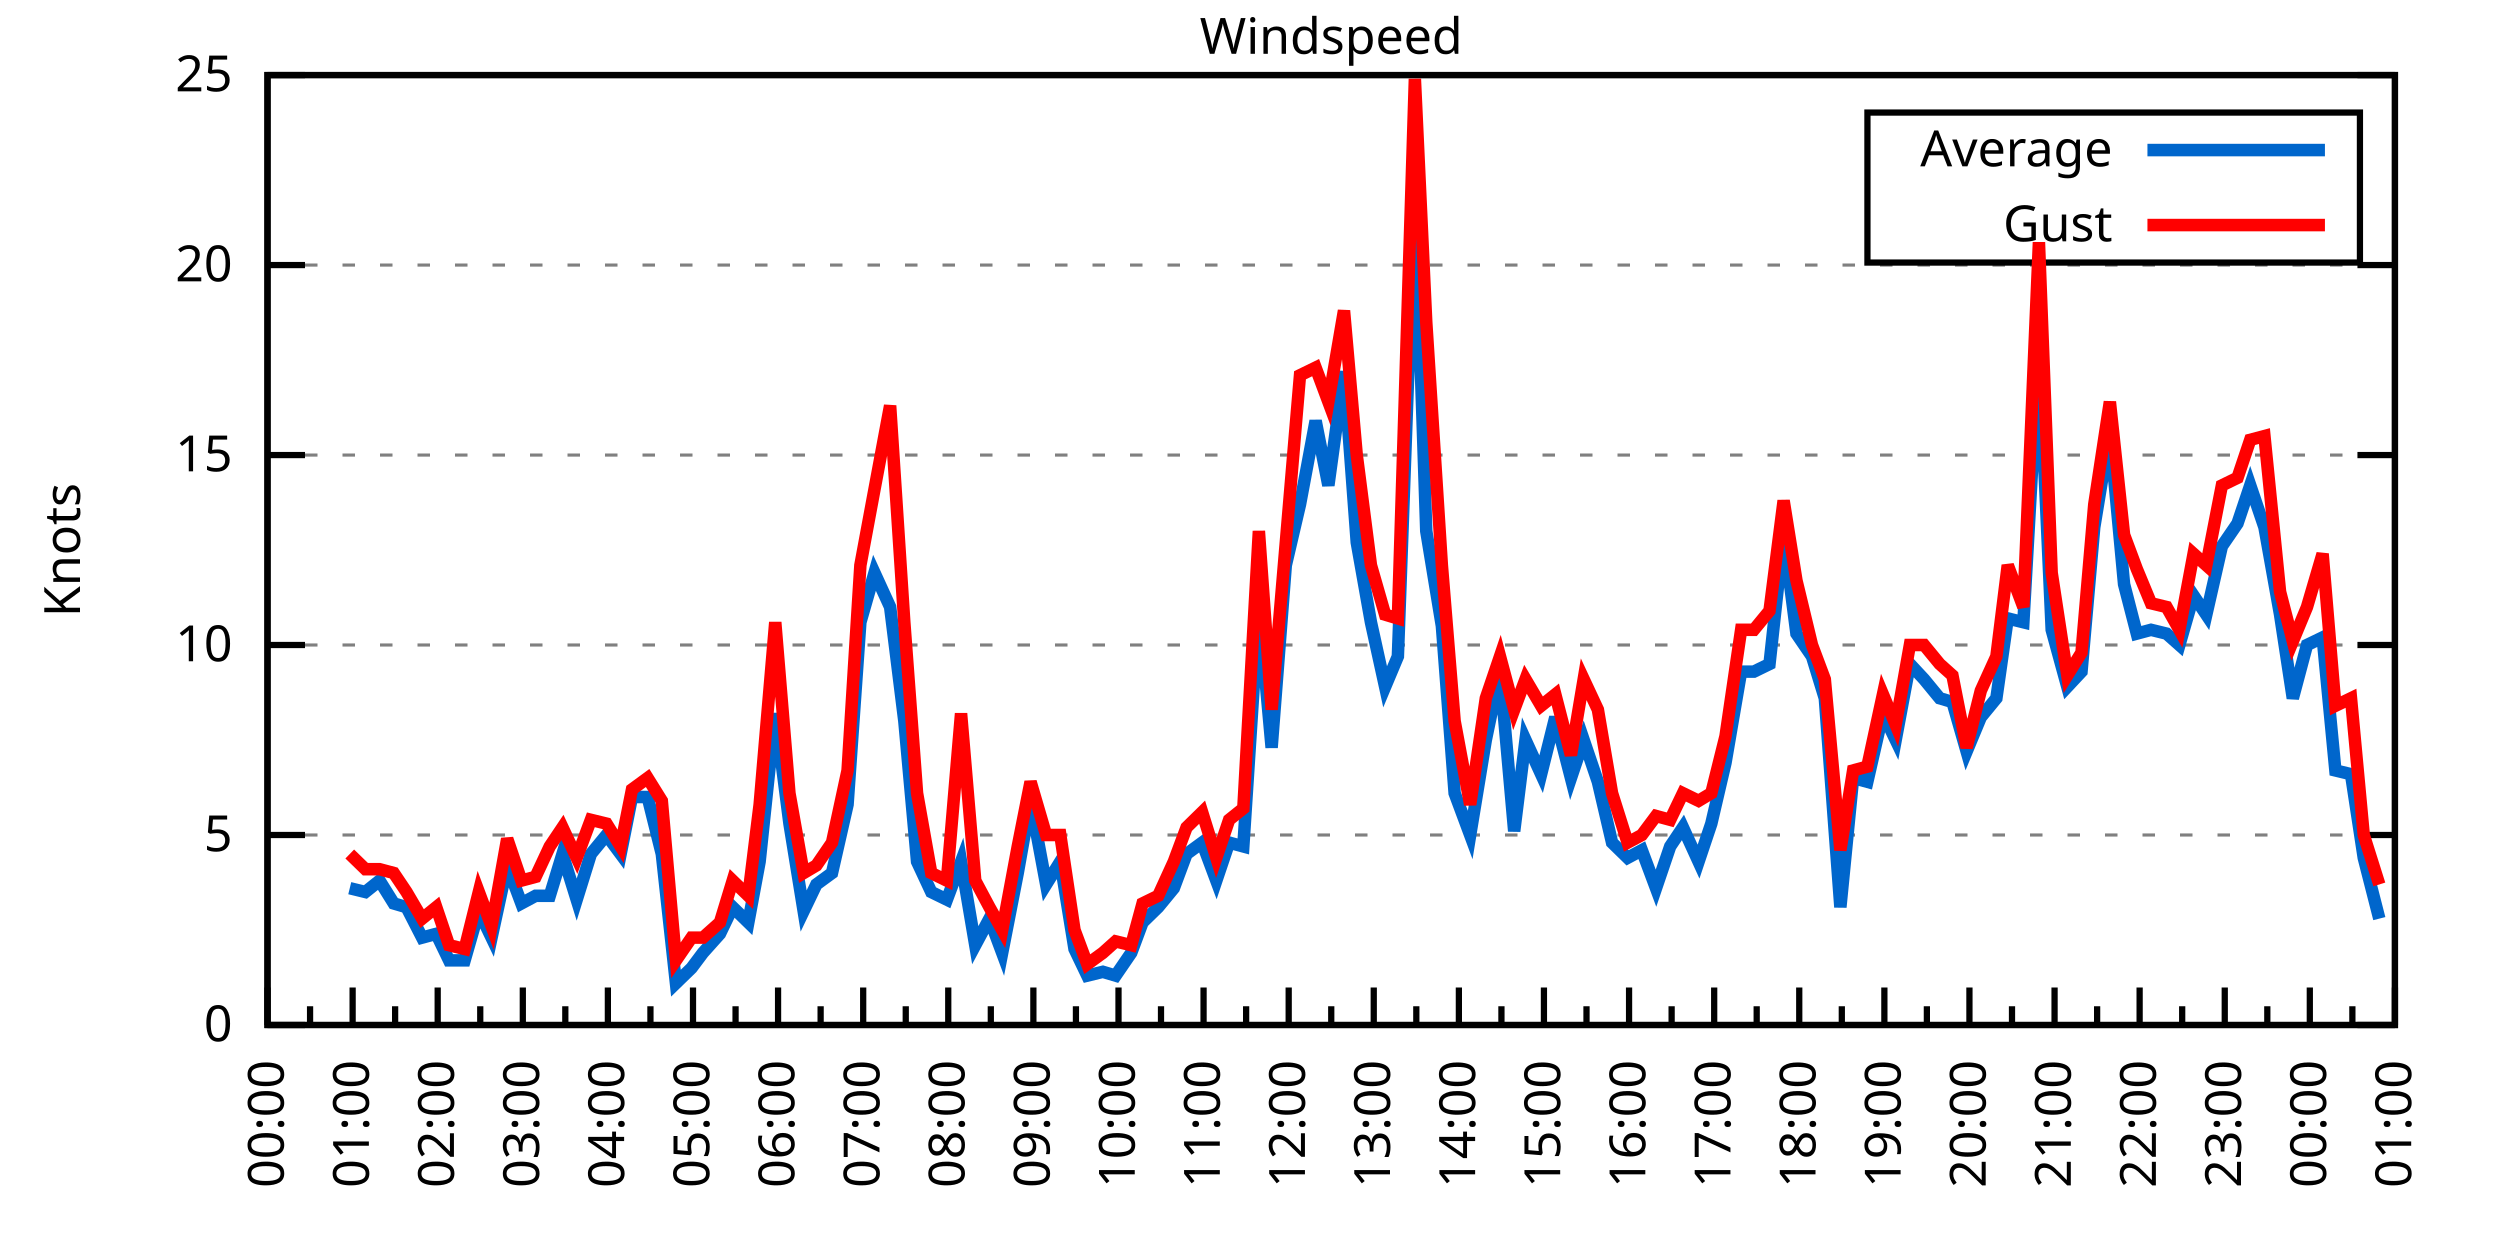
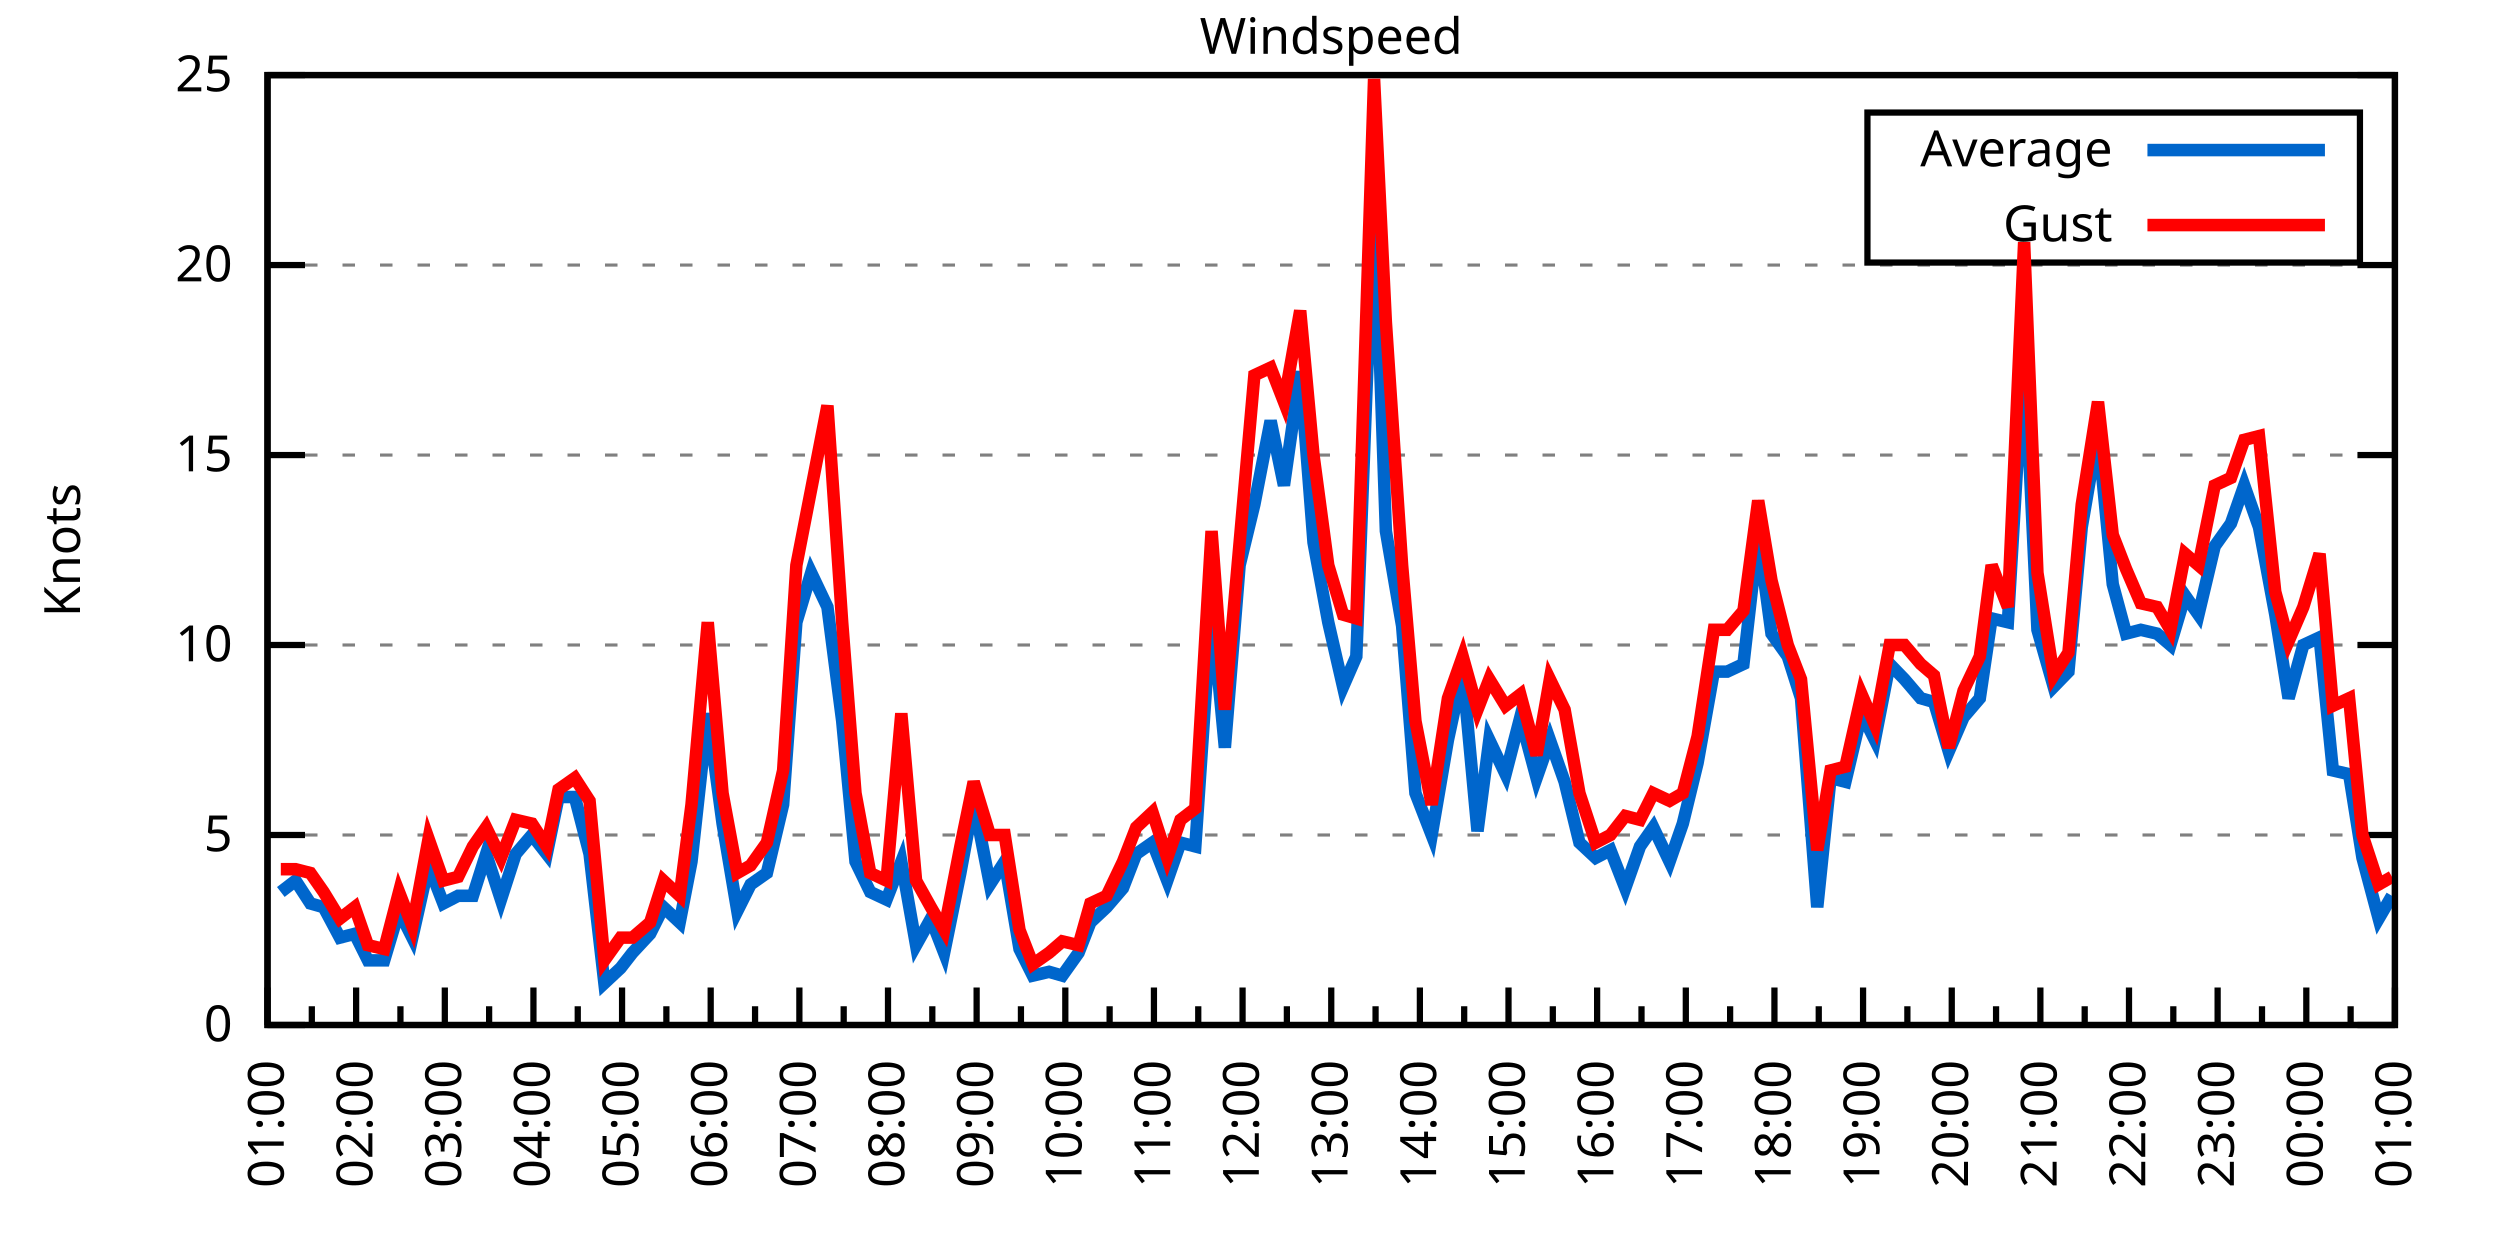
<svg xmlns="http://www.w3.org/2000/svg" xmlns:xlink="http://www.w3.org/1999/xlink" width="400" height="200" viewBox="0 0 400 200">
  <g id="gnuplot_canvas">
    <rect x="0" y="0" width="400" height="200" fill="none" />
    <defs>
      <circle id="gpDot" r="0.5" stroke-width="0.5" stroke="currentColor" />
      <path id="gpPt0" stroke-width="0.333" stroke="currentColor" d="M-1,0 h2 M0,-1 v2" />
      <path id="gpPt1" stroke-width="0.333" stroke="currentColor" d="M-1,-1 L1,1 M1,-1 L-1,1" />
      <path id="gpPt2" stroke-width="0.333" stroke="currentColor" d="M-1,0 L1,0 M0,-1 L0,1 M-1,-1 L1,1 M-1,1 L1,-1" />
      <rect id="gpPt3" stroke-width="0.333" stroke="currentColor" x="-1" y="-1" width="2" height="2" />
      <rect id="gpPt4" stroke-width="0.333" stroke="currentColor" fill="currentColor" x="-1" y="-1" width="2" height="2" />
      <circle id="gpPt5" stroke-width="0.333" stroke="currentColor" cx="0" cy="0" r="1" />
      <use xlink:href="#gpPt5" id="gpPt6" fill="currentColor" stroke="none" />
      <path id="gpPt7" stroke-width="0.333" stroke="currentColor" d="M0,-1.33 L-1.33,0.67 L1.33,0.67 z" />
      <use xlink:href="#gpPt7" id="gpPt8" fill="currentColor" stroke="none" />
      <use xlink:href="#gpPt7" id="gpPt9" stroke="currentColor" transform="rotate(180)" />
      <use xlink:href="#gpPt9" id="gpPt10" fill="currentColor" stroke="none" />
      <use xlink:href="#gpPt3" id="gpPt11" stroke="currentColor" transform="rotate(45)" />
      <use xlink:href="#gpPt11" id="gpPt12" fill="currentColor" stroke="none" />
      <path id="gpPt13" stroke-width="0.333" stroke="currentColor" d="M0,1.330 L1.265,0.411 L0.782,-1.067 L-0.782,-1.076 L-1.265,0.411 z" />
      <use xlink:href="#gpPt13" id="gpPt14" fill="currentColor" stroke="none" />
      <filter id="textbox" filterUnits="objectBoundingBox" x="0" y="0" height="1" width="1">
        <feFlood flood-color="white" flood-opacity="1" result="bgnd" />
        <feComposite in="SourceGraphic" in2="bgnd" operator="atop" />
      </filter>
      <filter id="greybox" filterUnits="objectBoundingBox" x="0" y="0" height="1" width="1">
        <feFlood flood-color="lightgrey" flood-opacity="1" result="grey" />
        <feComposite in="SourceGraphic" in2="grey" operator="atop" />
      </filter>
    </defs>
    <g fill="none" color="white" stroke="currentColor" stroke-width="1.00" stroke-linecap="butt" stroke-linejoin="miter">
</g>
    <g fill="none" color="black" stroke="currentColor" stroke-width="1.00" stroke-linecap="butt" stroke-linejoin="miter">
      <g stroke="none" shape-rendering="crispEdges">
        <polygon fill="rgb(255, 255, 255)" points="42.80,164.00 383.18,164.00 383.18,12.02 42.80,12.02 " />
      </g>
    </g>
    <g fill="none" color="black" stroke="currentColor" stroke-width="1.00" stroke-linecap="butt" stroke-linejoin="miter">
</g>
    <g fill="none" color="black" stroke="black" stroke-width="0.50" stroke-linecap="butt" stroke-linejoin="miter">
</g>
    <g fill="none" color="gray" stroke="currentColor" stroke-width="0.50" stroke-linecap="butt" stroke-linejoin="miter">
      <path stroke="gray" stroke-dasharray="2,4" class="gridline" d="M42.80,164.00 L383.19,164.00  " />
    </g>
    <g fill="none" color="gray" stroke="gray" stroke-width="1.00" stroke-linecap="butt" stroke-linejoin="miter">
</g>
    <g fill="none" color="black" stroke="currentColor" stroke-width="1.00" stroke-linecap="butt" stroke-linejoin="miter">
      <path stroke="black" d="M42.80,164.00 L48.80,164.00 M383.19,164.00 L377.19,164.00  " />
      <g transform="translate(37.20,166.60)" stroke="none" fill="black" font-family="Sans" font-size="8.00" text-anchor="end">
        <text>
          <tspan font-family="Sans"> 0</tspan>
        </text>
      </g>
    </g>
    <g fill="none" color="black" stroke="currentColor" stroke-width="1.00" stroke-linecap="butt" stroke-linejoin="miter">
</g>
    <g fill="none" color="black" stroke="black" stroke-width="0.50" stroke-linecap="butt" stroke-linejoin="miter">
</g>
    <g fill="none" color="gray" stroke="currentColor" stroke-width="0.50" stroke-linecap="butt" stroke-linejoin="miter">
      <path stroke="gray" stroke-dasharray="2,4" class="gridline" d="M42.80,133.60 L383.19,133.60  " />
    </g>
    <g fill="none" color="gray" stroke="gray" stroke-width="1.00" stroke-linecap="butt" stroke-linejoin="miter">
</g>
    <g fill="none" color="black" stroke="currentColor" stroke-width="1.00" stroke-linecap="butt" stroke-linejoin="miter">
      <path stroke="black" d="M42.80,133.60 L48.80,133.60 M383.19,133.60 L377.19,133.60  " />
      <g transform="translate(37.20,136.20)" stroke="none" fill="black" font-family="Sans" font-size="8.00" text-anchor="end">
        <text>
          <tspan font-family="Sans"> 5</tspan>
        </text>
      </g>
    </g>
    <g fill="none" color="black" stroke="currentColor" stroke-width="1.00" stroke-linecap="butt" stroke-linejoin="miter">
</g>
    <g fill="none" color="black" stroke="black" stroke-width="0.50" stroke-linecap="butt" stroke-linejoin="miter">
</g>
    <g fill="none" color="gray" stroke="currentColor" stroke-width="0.50" stroke-linecap="butt" stroke-linejoin="miter">
      <path stroke="gray" stroke-dasharray="2,4" class="gridline" d="M42.80,103.20 L383.19,103.20  " />
    </g>
    <g fill="none" color="gray" stroke="gray" stroke-width="1.00" stroke-linecap="butt" stroke-linejoin="miter">
</g>
    <g fill="none" color="black" stroke="currentColor" stroke-width="1.00" stroke-linecap="butt" stroke-linejoin="miter">
      <path stroke="black" d="M42.80,103.20 L48.80,103.20 M383.19,103.20 L377.19,103.20  " />
      <g transform="translate(37.20,105.80)" stroke="none" fill="black" font-family="Sans" font-size="8.00" text-anchor="end">
        <text>
          <tspan font-family="Sans"> 10</tspan>
        </text>
      </g>
    </g>
    <g fill="none" color="black" stroke="currentColor" stroke-width="1.00" stroke-linecap="butt" stroke-linejoin="miter">
</g>
    <g fill="none" color="black" stroke="black" stroke-width="0.50" stroke-linecap="butt" stroke-linejoin="miter">
</g>
    <g fill="none" color="gray" stroke="currentColor" stroke-width="0.50" stroke-linecap="butt" stroke-linejoin="miter">
      <path stroke="gray" stroke-dasharray="2,4" class="gridline" d="M42.80,72.81 L383.19,72.81  " />
    </g>
    <g fill="none" color="gray" stroke="gray" stroke-width="1.00" stroke-linecap="butt" stroke-linejoin="miter">
</g>
    <g fill="none" color="black" stroke="currentColor" stroke-width="1.00" stroke-linecap="butt" stroke-linejoin="miter">
      <path stroke="black" d="M42.80,72.81 L48.80,72.81 M383.19,72.81 L377.19,72.81  " />
      <g transform="translate(37.20,75.41)" stroke="none" fill="black" font-family="Sans" font-size="8.00" text-anchor="end">
        <text>
          <tspan font-family="Sans"> 15</tspan>
        </text>
      </g>
    </g>
    <g fill="none" color="black" stroke="currentColor" stroke-width="1.00" stroke-linecap="butt" stroke-linejoin="miter">
</g>
    <g fill="none" color="black" stroke="black" stroke-width="0.50" stroke-linecap="butt" stroke-linejoin="miter">
</g>
    <g fill="none" color="gray" stroke="currentColor" stroke-width="0.50" stroke-linecap="butt" stroke-linejoin="miter">
      <path stroke="gray" stroke-dasharray="2,4" class="gridline" d="M42.80,42.41 L383.19,42.41  " />
    </g>
    <g fill="none" color="gray" stroke="gray" stroke-width="1.00" stroke-linecap="butt" stroke-linejoin="miter">
</g>
    <g fill="none" color="black" stroke="currentColor" stroke-width="1.00" stroke-linecap="butt" stroke-linejoin="miter">
      <path stroke="black" d="M42.80,42.41 L48.80,42.41 M383.19,42.41 L377.19,42.41  " />
      <g transform="translate(37.20,45.01)" stroke="none" fill="black" font-family="Sans" font-size="8.00" text-anchor="end">
        <text>
          <tspan font-family="Sans"> 20</tspan>
        </text>
      </g>
    </g>
    <g fill="none" color="black" stroke="currentColor" stroke-width="1.00" stroke-linecap="butt" stroke-linejoin="miter">
</g>
    <g fill="none" color="black" stroke="black" stroke-width="0.50" stroke-linecap="butt" stroke-linejoin="miter">
</g>
    <g fill="none" color="gray" stroke="currentColor" stroke-width="0.50" stroke-linecap="butt" stroke-linejoin="miter">
      <path stroke="gray" stroke-dasharray="2,4" class="gridline" d="M42.80,12.01 L383.19,12.01  " />
    </g>
    <g fill="none" color="gray" stroke="gray" stroke-width="1.00" stroke-linecap="butt" stroke-linejoin="miter">
</g>
    <g fill="none" color="black" stroke="currentColor" stroke-width="1.00" stroke-linecap="butt" stroke-linejoin="miter">
      <path stroke="black" d="M42.80,12.01 L48.80,12.01 M383.19,12.01 L377.19,12.01  " />
      <g transform="translate(37.20,14.61)" stroke="none" fill="black" font-family="Sans" font-size="8.00" text-anchor="end">
        <text>
          <tspan font-family="Sans"> 25</tspan>
        </text>
      </g>
    </g>
    <g fill="none" color="black" stroke="currentColor" stroke-width="1.00" stroke-linecap="butt" stroke-linejoin="miter">
      <path stroke="black" d="M42.80,164.00 L42.80,158.00  " />
      <g transform="translate(45.40,169.60) rotate(270)" stroke="none" fill="black" font-family="Sans" font-size="8.00" text-anchor="end">
        <text>
+           <tspan font-family="Sans">01:00</tspan>
+         </text>
+       </g>
+     </g>
+     <g fill="none" color="black" stroke="currentColor" stroke-width="1.00" stroke-linecap="butt" stroke-linejoin="miter">
+       <path stroke="black" d="M49.89,164.00 L49.89,161.00 M56.98,164.00 L56.98,158.00  " />
+       <g transform="translate(59.58,169.60) rotate(270)" stroke="none" fill="black" font-family="Sans" font-size="8.00" text-anchor="end">
+         <text>
+           <tspan font-family="Sans">02:00</tspan>
+         </text>
+       </g>
+     </g>
+     <g fill="none" color="black" stroke="currentColor" stroke-width="1.00" stroke-linecap="butt" stroke-linejoin="miter">
+       <path stroke="black" d="M64.07,164.00 L64.07,161.00 M71.17,164.00 L71.17,158.00  " />
+       <g transform="translate(73.77,169.60) rotate(270)" stroke="none" fill="black" font-family="Sans" font-size="8.00" text-anchor="end">
+         <text>
+           <tspan font-family="Sans">03:00</tspan>
+         </text>
+       </g>
+     </g>
+     <g fill="none" color="black" stroke="currentColor" stroke-width="1.00" stroke-linecap="butt" stroke-linejoin="miter">
+       <path stroke="black" d="M78.26,164.00 L78.26,161.00 M85.35,164.00 L85.35,158.00  " />
+       <g transform="translate(87.95,169.60) rotate(270)" stroke="none" fill="black" font-family="Sans" font-size="8.00" text-anchor="end">
+         <text>
+           <tspan font-family="Sans">04:00</tspan>
+         </text>
+       </g>
+     </g>
+     <g fill="none" color="black" stroke="currentColor" stroke-width="1.00" stroke-linecap="butt" stroke-linejoin="miter">
+       <path stroke="black" d="M92.44,164.00 L92.44,161.00 M99.53,164.00 L99.53,158.00  " />
+       <g transform="translate(102.13,169.60) rotate(270)" stroke="none" fill="black" font-family="Sans" font-size="8.00" text-anchor="end">
+         <text>
+           <tspan font-family="Sans">05:00</tspan>
+         </text>
+       </g>
+     </g>
+     <g fill="none" color="black" stroke="currentColor" stroke-width="1.00" stroke-linecap="butt" stroke-linejoin="miter">
+       <path stroke="black" d="M106.62,164.00 L106.62,161.00 M113.71,164.00 L113.71,158.00  " />
+       <g transform="translate(116.31,169.60) rotate(270)" stroke="none" fill="black" font-family="Sans" font-size="8.00" text-anchor="end">
+         <text>
+           <tspan font-family="Sans">06:00</tspan>
+         </text>
+       </g>
+     </g>
+     <g fill="none" color="black" stroke="currentColor" stroke-width="1.00" stroke-linecap="butt" stroke-linejoin="miter">
+       <path stroke="black" d="M120.81,164.00 L120.81,161.00 M127.90,164.00 L127.90,158.00  " />
+       <g transform="translate(130.50,169.60) rotate(270)" stroke="none" fill="black" font-family="Sans" font-size="8.00" text-anchor="end">
+         <text>
+           <tspan font-family="Sans">07:00</tspan>
+         </text>
+       </g>
+     </g>
+     <g fill="none" color="black" stroke="currentColor" stroke-width="1.00" stroke-linecap="butt" stroke-linejoin="miter">
+       <path stroke="black" d="M134.99,164.00 L134.99,161.00 M142.08,164.00 L142.08,158.00  " />
+       <g transform="translate(144.68,169.60) rotate(270)" stroke="none" fill="black" font-family="Sans" font-size="8.00" text-anchor="end">
+         <text>
+           <tspan font-family="Sans">08:00</tspan>
+         </text>
+       </g>
+     </g>
+     <g fill="none" color="black" stroke="currentColor" stroke-width="1.00" stroke-linecap="butt" stroke-linejoin="miter">
+       <path stroke="black" d="M149.17,164.00 L149.17,161.00 M156.26,164.00 L156.26,158.00  " />
+       <g transform="translate(158.86,169.60) rotate(270)" stroke="none" fill="black" font-family="Sans" font-size="8.00" text-anchor="end">
+         <text>
+           <tspan font-family="Sans">09:00</tspan>
+         </text>
+       </g>
+     </g>
+     <g fill="none" color="black" stroke="currentColor" stroke-width="1.00" stroke-linecap="butt" stroke-linejoin="miter">
+       <path stroke="black" d="M163.35,164.00 L163.35,161.00 M170.45,164.00 L170.45,158.00  " />
+       <g transform="translate(173.05,169.60) rotate(270)" stroke="none" fill="black" font-family="Sans" font-size="8.00" text-anchor="end">
+         <text>
+           <tspan font-family="Sans">10:00</tspan>
+         </text>
+       </g>
+     </g>
+     <g fill="none" color="black" stroke="currentColor" stroke-width="1.00" stroke-linecap="butt" stroke-linejoin="miter">
+       <path stroke="black" d="M177.54,164.00 L177.54,161.00 M184.63,164.00 L184.63,158.00  " />
+       <g transform="translate(187.23,169.60) rotate(270)" stroke="none" fill="black" font-family="Sans" font-size="8.00" text-anchor="end">
+         <text>
+           <tspan font-family="Sans">11:00</tspan>
+         </text>
+       </g>
+     </g>
+     <g fill="none" color="black" stroke="currentColor" stroke-width="1.00" stroke-linecap="butt" stroke-linejoin="miter">
+       <path stroke="black" d="M191.72,164.00 L191.72,161.00 M198.81,164.00 L198.81,158.00  " />
+       <g transform="translate(201.41,169.60) rotate(270)" stroke="none" fill="black" font-family="Sans" font-size="8.00" text-anchor="end">
+         <text>
+           <tspan font-family="Sans">12:00</tspan>
+         </text>
+       </g>
+     </g>
+     <g fill="none" color="black" stroke="currentColor" stroke-width="1.00" stroke-linecap="butt" stroke-linejoin="miter">
+       <path stroke="black" d="M205.90,164.00 L205.90,161.00 M213.00,164.00 L213.00,158.00  " />
+       <g transform="translate(215.60,169.60) rotate(270)" stroke="none" fill="black" font-family="Sans" font-size="8.00" text-anchor="end">
+         <text>
+           <tspan font-family="Sans">13:00</tspan>
+         </text>
+       </g>
+     </g>
+     <g fill="none" color="black" stroke="currentColor" stroke-width="1.00" stroke-linecap="butt" stroke-linejoin="miter">
+       <path stroke="black" d="M220.09,164.00 L220.09,161.00 M227.18,164.00 L227.18,158.00  " />
+       <g transform="translate(229.78,169.60) rotate(270)" stroke="none" fill="black" font-family="Sans" font-size="8.00" text-anchor="end">
+         <text>
+           <tspan font-family="Sans">14:00</tspan>
+         </text>
+       </g>
+     </g>
+     <g fill="none" color="black" stroke="currentColor" stroke-width="1.00" stroke-linecap="butt" stroke-linejoin="miter">
+       <path stroke="black" d="M234.27,164.00 L234.27,161.00 M241.36,164.00 L241.36,158.00  " />
+       <g transform="translate(243.96,169.60) rotate(270)" stroke="none" fill="black" font-family="Sans" font-size="8.00" text-anchor="end">
+         <text>
+           <tspan font-family="Sans">15:00</tspan>
+         </text>
+       </g>
+     </g>
+     <g fill="none" color="black" stroke="currentColor" stroke-width="1.00" stroke-linecap="butt" stroke-linejoin="miter">
+       <path stroke="black" d="M248.45,164.00 L248.45,161.00 M255.54,164.00 L255.54,158.00  " />
+       <g transform="translate(258.14,169.60) rotate(270)" stroke="none" fill="black" font-family="Sans" font-size="8.00" text-anchor="end">
+         <text>
+           <tspan font-family="Sans">16:00</tspan>
+         </text>
+       </g>
+     </g>
+     <g fill="none" color="black" stroke="currentColor" stroke-width="1.00" stroke-linecap="butt" stroke-linejoin="miter">
+       <path stroke="black" d="M262.64,164.00 L262.64,161.00 M269.73,164.00 L269.73,158.00  " />
+       <g transform="translate(272.33,169.60) rotate(270)" stroke="none" fill="black" font-family="Sans" font-size="8.00" text-anchor="end">
+         <text>
+           <tspan font-family="Sans">17:00</tspan>
+         </text>
+       </g>
+     </g>
+     <g fill="none" color="black" stroke="currentColor" stroke-width="1.00" stroke-linecap="butt" stroke-linejoin="miter">
+       <path stroke="black" d="M276.82,164.00 L276.82,161.00 M283.91,164.00 L283.91,158.00  " />
+       <g transform="translate(286.51,169.60) rotate(270)" stroke="none" fill="black" font-family="Sans" font-size="8.00" text-anchor="end">
+         <text>
+           <tspan font-family="Sans">18:00</tspan>
+         </text>
+       </g>
+     </g>
+     <g fill="none" color="black" stroke="currentColor" stroke-width="1.00" stroke-linecap="butt" stroke-linejoin="miter">
+       <path stroke="black" d="M291.00,164.00 L291.00,161.00 M298.09,164.00 L298.09,158.00  " />
+       <g transform="translate(300.69,169.60) rotate(270)" stroke="none" fill="black" font-family="Sans" font-size="8.00" text-anchor="end">
+         <text>
+           <tspan font-family="Sans">19:00</tspan>
+         </text>
+       </g>
+     </g>
+     <g fill="none" color="black" stroke="currentColor" stroke-width="1.00" stroke-linecap="butt" stroke-linejoin="miter">
+       <path stroke="black" d="M305.18,164.00 L305.18,161.00 M312.28,164.00 L312.28,158.00  " />
+       <g transform="translate(314.88,169.60) rotate(270)" stroke="none" fill="black" font-family="Sans" font-size="8.00" text-anchor="end">
+         <text>
+           <tspan font-family="Sans">20:00</tspan>
+         </text>
+       </g>
+     </g>
+     <g fill="none" color="black" stroke="currentColor" stroke-width="1.00" stroke-linecap="butt" stroke-linejoin="miter">
+       <path stroke="black" d="M319.37,164.00 L319.37,161.00 M326.46,164.00 L326.46,158.00  " />
+       <g transform="translate(329.06,169.60) rotate(270)" stroke="none" fill="black" font-family="Sans" font-size="8.00" text-anchor="end">
+         <text>
+           <tspan font-family="Sans">21:00</tspan>
+         </text>
+       </g>
+     </g>
+     <g fill="none" color="black" stroke="currentColor" stroke-width="1.00" stroke-linecap="butt" stroke-linejoin="miter">
+       <path stroke="black" d="M333.55,164.00 L333.55,161.00 M340.64,164.00 L340.64,158.00  " />
+       <g transform="translate(343.24,169.60) rotate(270)" stroke="none" fill="black" font-family="Sans" font-size="8.00" text-anchor="end">
+         <text>
+           <tspan font-family="Sans">22:00</tspan>
+         </text>
+       </g>
+     </g>
+     <g fill="none" color="black" stroke="currentColor" stroke-width="1.00" stroke-linecap="butt" stroke-linejoin="miter">
+       <path stroke="black" d="M347.73,164.00 L347.73,161.00 M354.82,164.00 L354.82,158.00  " />
+       <g transform="translate(357.42,169.60) rotate(270)" stroke="none" fill="black" font-family="Sans" font-size="8.00" text-anchor="end">
+         <text>
+           <tspan font-family="Sans">23:00</tspan>
+         </text>
+       </g>
+     </g>
+     <g fill="none" color="black" stroke="currentColor" stroke-width="1.00" stroke-linecap="butt" stroke-linejoin="miter">
+       <path stroke="black" d="M361.92,164.00 L361.92,161.00 M369.01,164.00 L369.01,158.00  " />
+       <g transform="translate(371.61,169.60) rotate(270)" stroke="none" fill="black" font-family="Sans" font-size="8.00" text-anchor="end">
+         <text>
          <tspan font-family="Sans">00:00</tspan>
        </text>
      </g>
    </g>
    <g fill="none" color="black" stroke="currentColor" stroke-width="1.00" stroke-linecap="butt" stroke-linejoin="miter">
-       <path stroke="black" d="M49.61,164.00 L49.61,161.00 M56.42,164.00 L56.42,158.00  " />
-       <g transform="translate(59.02,169.60) rotate(270)" stroke="none" fill="black" font-family="Sans" font-size="8.00" text-anchor="end">
-         <text>
-           <tspan font-family="Sans">01:00</tspan>
-         </text>
-       </g>
-     </g>
-     <g fill="none" color="black" stroke="currentColor" stroke-width="1.00" stroke-linecap="butt" stroke-linejoin="miter">
-       <path stroke="black" d="M63.22,164.00 L63.22,161.00 M70.03,164.00 L70.03,158.00  " />
-       <g transform="translate(72.63,169.60) rotate(270)" stroke="none" fill="black" font-family="Sans" font-size="8.00" text-anchor="end">
-         <text>
-           <tspan font-family="Sans">02:00</tspan>
-         </text>
-       </g>
-     </g>
-     <g fill="none" color="black" stroke="currentColor" stroke-width="1.00" stroke-linecap="butt" stroke-linejoin="miter">
-       <path stroke="black" d="M76.84,164.00 L76.84,161.00 M83.65,164.00 L83.65,158.00  " />
-       <g transform="translate(86.25,169.60) rotate(270)" stroke="none" fill="black" font-family="Sans" font-size="8.00" text-anchor="end">
-         <text>
-           <tspan font-family="Sans">03:00</tspan>
-         </text>
-       </g>
-     </g>
-     <g fill="none" color="black" stroke="currentColor" stroke-width="1.00" stroke-linecap="butt" stroke-linejoin="miter">
-       <path stroke="black" d="M90.45,164.00 L90.45,161.00 M97.26,164.00 L97.26,158.00  " />
-       <g transform="translate(99.86,169.60) rotate(270)" stroke="none" fill="black" font-family="Sans" font-size="8.00" text-anchor="end">
-         <text>
-           <tspan font-family="Sans">04:00</tspan>
-         </text>
-       </g>
-     </g>
-     <g fill="none" color="black" stroke="currentColor" stroke-width="1.00" stroke-linecap="butt" stroke-linejoin="miter">
-       <path stroke="black" d="M104.07,164.00 L104.07,161.00 M110.88,164.00 L110.88,158.00  " />
-       <g transform="translate(113.48,169.60) rotate(270)" stroke="none" fill="black" font-family="Sans" font-size="8.00" text-anchor="end">
-         <text>
-           <tspan font-family="Sans">05:00</tspan>
-         </text>
-       </g>
-     </g>
-     <g fill="none" color="black" stroke="currentColor" stroke-width="1.00" stroke-linecap="butt" stroke-linejoin="miter">
-       <path stroke="black" d="M117.69,164.00 L117.69,161.00 M124.49,164.00 L124.49,158.00  " />
-       <g transform="translate(127.09,169.60) rotate(270)" stroke="none" fill="black" font-family="Sans" font-size="8.00" text-anchor="end">
-         <text>
-           <tspan font-family="Sans">06:00</tspan>
-         </text>
-       </g>
-     </g>
-     <g fill="none" color="black" stroke="currentColor" stroke-width="1.00" stroke-linecap="butt" stroke-linejoin="miter">
-       <path stroke="black" d="M131.30,164.00 L131.30,161.00 M138.11,164.00 L138.11,158.00  " />
-       <g transform="translate(140.71,169.60) rotate(270)" stroke="none" fill="black" font-family="Sans" font-size="8.00" text-anchor="end">
-         <text>
-           <tspan font-family="Sans">07:00</tspan>
-         </text>
-       </g>
-     </g>
-     <g fill="none" color="black" stroke="currentColor" stroke-width="1.00" stroke-linecap="butt" stroke-linejoin="miter">
-       <path stroke="black" d="M144.92,164.00 L144.92,161.00 M151.72,164.00 L151.72,158.00  " />
-       <g transform="translate(154.32,169.60) rotate(270)" stroke="none" fill="black" font-family="Sans" font-size="8.00" text-anchor="end">
-         <text>
-           <tspan font-family="Sans">08:00</tspan>
-         </text>
-       </g>
-     </g>
-     <g fill="none" color="black" stroke="currentColor" stroke-width="1.00" stroke-linecap="butt" stroke-linejoin="miter">
-       <path stroke="black" d="M158.53,164.00 L158.53,161.00 M165.34,164.00 L165.34,158.00  " />
-       <g transform="translate(167.94,169.60) rotate(270)" stroke="none" fill="black" font-family="Sans" font-size="8.00" text-anchor="end">
-         <text>
-           <tspan font-family="Sans">09:00</tspan>
-         </text>
-       </g>
-     </g>
-     <g fill="none" color="black" stroke="currentColor" stroke-width="1.00" stroke-linecap="butt" stroke-linejoin="miter">
-       <path stroke="black" d="M172.15,164.00 L172.15,161.00 M178.96,164.00 L178.96,158.00  " />
-       <g transform="translate(181.56,169.60) rotate(270)" stroke="none" fill="black" font-family="Sans" font-size="8.00" text-anchor="end">
-         <text>
-           <tspan font-family="Sans">10:00</tspan>
-         </text>
-       </g>
-     </g>
-     <g fill="none" color="black" stroke="currentColor" stroke-width="1.00" stroke-linecap="butt" stroke-linejoin="miter">
-       <path stroke="black" d="M185.76,164.00 L185.76,161.00 M192.57,164.00 L192.57,158.00  " />
-       <g transform="translate(195.17,169.60) rotate(270)" stroke="none" fill="black" font-family="Sans" font-size="8.00" text-anchor="end">
-         <text>
-           <tspan font-family="Sans">11:00</tspan>
-         </text>
-       </g>
-     </g>
-     <g fill="none" color="black" stroke="currentColor" stroke-width="1.00" stroke-linecap="butt" stroke-linejoin="miter">
-       <path stroke="black" d="M199.38,164.00 L199.38,161.00 M206.19,164.00 L206.19,158.00  " />
-       <g transform="translate(208.79,169.60) rotate(270)" stroke="none" fill="black" font-family="Sans" font-size="8.00" text-anchor="end">
-         <text>
-           <tspan font-family="Sans">12:00</tspan>
-         </text>
-       </g>
-     </g>
-     <g fill="none" color="black" stroke="currentColor" stroke-width="1.00" stroke-linecap="butt" stroke-linejoin="miter">
-       <path stroke="black" d="M213.00,164.00 L213.00,161.00 M219.80,164.00 L219.80,158.00  " />
-       <g transform="translate(222.40,169.60) rotate(270)" stroke="none" fill="black" font-family="Sans" font-size="8.00" text-anchor="end">
-         <text>
-           <tspan font-family="Sans">13:00</tspan>
-         </text>
-       </g>
-     </g>
-     <g fill="none" color="black" stroke="currentColor" stroke-width="1.00" stroke-linecap="butt" stroke-linejoin="miter">
-       <path stroke="black" d="M226.61,164.00 L226.61,161.00 M233.42,164.00 L233.42,158.00  " />
-       <g transform="translate(236.02,169.60) rotate(270)" stroke="none" fill="black" font-family="Sans" font-size="8.00" text-anchor="end">
-         <text>
-           <tspan font-family="Sans">14:00</tspan>
-         </text>
-       </g>
-     </g>
-     <g fill="none" color="black" stroke="currentColor" stroke-width="1.00" stroke-linecap="butt" stroke-linejoin="miter">
-       <path stroke="black" d="M240.23,164.00 L240.23,161.00 M247.03,164.00 L247.03,158.00  " />
-       <g transform="translate(249.63,169.60) rotate(270)" stroke="none" fill="black" font-family="Sans" font-size="8.00" text-anchor="end">
-         <text>
-           <tspan font-family="Sans">15:00</tspan>
-         </text>
-       </g>
-     </g>
-     <g fill="none" color="black" stroke="currentColor" stroke-width="1.00" stroke-linecap="butt" stroke-linejoin="miter">
-       <path stroke="black" d="M253.84,164.00 L253.84,161.00 M260.65,164.00 L260.65,158.00  " />
-       <g transform="translate(263.25,169.60) rotate(270)" stroke="none" fill="black" font-family="Sans" font-size="8.00" text-anchor="end">
-         <text>
-           <tspan font-family="Sans">16:00</tspan>
-         </text>
-       </g>
-     </g>
-     <g fill="none" color="black" stroke="currentColor" stroke-width="1.00" stroke-linecap="butt" stroke-linejoin="miter">
-       <path stroke="black" d="M267.46,164.00 L267.46,161.00 M274.27,164.00 L274.27,158.00  " />
-       <g transform="translate(276.87,169.60) rotate(270)" stroke="none" fill="black" font-family="Sans" font-size="8.00" text-anchor="end">
-         <text>
-           <tspan font-family="Sans">17:00</tspan>
-         </text>
-       </g>
-     </g>
-     <g fill="none" color="black" stroke="currentColor" stroke-width="1.00" stroke-linecap="butt" stroke-linejoin="miter">
-       <path stroke="black" d="M281.07,164.00 L281.07,161.00 M287.88,164.00 L287.88,158.00  " />
-       <g transform="translate(290.48,169.60) rotate(270)" stroke="none" fill="black" font-family="Sans" font-size="8.00" text-anchor="end">
-         <text>
-           <tspan font-family="Sans">18:00</tspan>
-         </text>
-       </g>
-     </g>
-     <g fill="none" color="black" stroke="currentColor" stroke-width="1.00" stroke-linecap="butt" stroke-linejoin="miter">
-       <path stroke="black" d="M294.69,164.00 L294.69,161.00 M301.50,164.00 L301.50,158.00  " />
-       <g transform="translate(304.10,169.60) rotate(270)" stroke="none" fill="black" font-family="Sans" font-size="8.00" text-anchor="end">
-         <text>
-           <tspan font-family="Sans">19:00</tspan>
-         </text>
-       </g>
-     </g>
-     <g fill="none" color="black" stroke="currentColor" stroke-width="1.00" stroke-linecap="butt" stroke-linejoin="miter">
-       <path stroke="black" d="M308.30,164.00 L308.30,161.00 M315.11,164.00 L315.11,158.00  " />
-       <g transform="translate(317.71,169.60) rotate(270)" stroke="none" fill="black" font-family="Sans" font-size="8.00" text-anchor="end">
-         <text>
-           <tspan font-family="Sans">20:00</tspan>
-         </text>
-       </g>
-     </g>
-     <g fill="none" color="black" stroke="currentColor" stroke-width="1.00" stroke-linecap="butt" stroke-linejoin="miter">
-       <path stroke="black" d="M321.92,164.00 L321.92,161.00 M328.73,164.00 L328.73,158.00  " />
-       <g transform="translate(331.33,169.60) rotate(270)" stroke="none" fill="black" font-family="Sans" font-size="8.00" text-anchor="end">
-         <text>
-           <tspan font-family="Sans">21:00</tspan>
-         </text>
-       </g>
-     </g>
-     <g fill="none" color="black" stroke="currentColor" stroke-width="1.00" stroke-linecap="butt" stroke-linejoin="miter">
-       <path stroke="black" d="M335.54,164.00 L335.54,161.00 M342.34,164.00 L342.34,158.00  " />
-       <g transform="translate(344.94,169.60) rotate(270)" stroke="none" fill="black" font-family="Sans" font-size="8.00" text-anchor="end">
-         <text>
-           <tspan font-family="Sans">22:00</tspan>
-         </text>
-       </g>
-     </g>
-     <g fill="none" color="black" stroke="currentColor" stroke-width="1.00" stroke-linecap="butt" stroke-linejoin="miter">
-       <path stroke="black" d="M349.15,164.00 L349.15,161.00 M355.96,164.00 L355.96,158.00  " />
-       <g transform="translate(358.56,169.60) rotate(270)" stroke="none" fill="black" font-family="Sans" font-size="8.00" text-anchor="end">
-         <text>
-           <tspan font-family="Sans">23:00</tspan>
-         </text>
-       </g>
-     </g>
-     <g fill="none" color="black" stroke="currentColor" stroke-width="1.00" stroke-linecap="butt" stroke-linejoin="miter">
-       <path stroke="black" d="M362.77,164.00 L362.77,161.00 M369.57,164.00 L369.57,158.00  " />
-       <g transform="translate(372.17,169.60) rotate(270)" stroke="none" fill="black" font-family="Sans" font-size="8.00" text-anchor="end">
-         <text>
-           <tspan font-family="Sans">00:00</tspan>
-         </text>
-       </g>
-     </g>
-     <g fill="none" color="black" stroke="currentColor" stroke-width="1.00" stroke-linecap="butt" stroke-linejoin="miter">
-       <path stroke="black" d="M376.38,164.00 L376.38,161.00 M383.19,164.00 L383.19,158.00  " />
+       <path stroke="black" d="M376.10,164.00 L376.10,161.00 M383.19,164.00 L383.19,158.00  " />
      <g transform="translate(385.79,169.60) rotate(270)" stroke="none" fill="black" font-family="Sans" font-size="8.00" text-anchor="end">
        <text>
          <tspan font-family="Sans">01:00</tspan>
        </text>
      </g>
    </g>
    <g fill="none" color="black" stroke="currentColor" stroke-width="1.00" stroke-linecap="butt" stroke-linejoin="miter">
</g>
    <g fill="none" color="black" stroke="currentColor" stroke-width="1.00" stroke-linecap="butt" stroke-linejoin="miter">
      <path stroke="black" d="M42.80,12.01 L42.80,164.00 L383.19,164.00 L383.19,12.01 L42.80,12.01 Z  " />
    </g>
    <g fill="none" color="black" stroke="currentColor" stroke-width="1.00" stroke-linecap="butt" stroke-linejoin="miter">
      <g transform="translate(12.80,88.01) rotate(270)" stroke="none" fill="black" font-family="Sans" font-size="8.00" text-anchor="middle">
        <text>
          <tspan font-family="Sans">Knots</tspan>
        </text>
      </g>
    </g>
    <g fill="none" color="black" stroke="currentColor" stroke-width="1.00" stroke-linecap="butt" stroke-linejoin="miter">
</g>
    <g fill="none" color="black" stroke="currentColor" stroke-width="1.00" stroke-linecap="butt" stroke-linejoin="miter">
      <path stroke="black" d="M298.79,42.01 L298.79,18.01 L377.59,18.01 L377.59,42.01 L298.79,42.01 Z  " />
    </g>
    <g id="Windspeed_plot_1">
      <g fill="none" color="white" stroke="black" stroke-width="2.00" stroke-linecap="butt" stroke-linejoin="miter">
</g>
      <g fill="none" color="black" stroke="currentColor" stroke-width="2.00" stroke-linecap="butt" stroke-linejoin="miter">
        <g transform="translate(337.99,26.61)" stroke="none" fill="black" font-family="Sans" font-size="8.00" text-anchor="end">
          <text>
            <tspan font-family="Sans">Average</tspan>
          </text>
        </g>
      </g>
      <g fill="none" color="black" stroke="currentColor" stroke-width="2.00" stroke-linecap="butt" stroke-linejoin="miter">
-         <path stroke="rgb(  0, 102, 204)" d="M343.59,24.01 L371.99,24.01 M55.96,142.11 L58.46,142.72 L60.73,140.90 L63.00,144.55 L65.04,145.15 L67.54,150.02   L69.80,149.41 L71.85,153.66 L74.34,153.66 L76.61,145.76 L78.65,150.02 L81.15,138.47 L83.42,144.55 L85.69,143.33   L87.96,143.33 L90.00,136.64 L92.27,143.94 L94.54,136.64 L97.04,133.60 L99.30,136.64 L101.12,127.52 L103.62,127.52   L105.89,136.64 L108.15,157.31 L110.65,154.88 L112.47,152.45 L115.19,149.41 L117.23,145.15 L119.73,147.59 L121.54,137.86   L124.04,114.15 L126.31,131.78 L128.58,145.76 L130.62,141.51 L133.12,139.68 L135.61,128.74 L137.66,99.56 L139.92,91.65   L142.42,97.12 L144.69,115.36 L146.73,137.86 L149.00,142.72 L151.50,143.94 L153.77,137.86 L156.04,151.23 L158.31,146.98   L160.35,152.45 L162.84,139.68 L164.89,128.13 L167.38,141.51 L169.65,137.86 L171.92,151.84 L173.96,156.10 L176.46,155.49   L178.50,156.10 L181.00,152.45 L182.81,147.59 L185.31,145.15 L187.81,142.11 L189.85,136.64 L192.34,134.82 L194.61,140.90   L196.66,134.82 L198.93,135.43 L201.42,97.12 L203.46,119.62 L205.73,90.44 L208.00,80.71 L210.50,67.33 L212.54,77.67   L215.04,59.43 L217.08,86.79 L219.35,99.56 L221.62,109.89 L223.66,105.03 L226.38,30.86 L228.20,84.97 L230.70,100.16   L232.74,126.91 L235.23,133.60 L237.73,118.40 L240.00,107.46 L242.27,132.99 L244.08,118.40 L246.58,123.87 L248.85,114.76   L251.35,124.48 L253.39,118.40 L255.66,125.09 L257.93,134.82 L260.42,137.25 L262.69,136.03 L264.96,142.11 L267.23,135.43   L269.27,132.39 L271.77,137.86 L273.81,131.78 L276.08,122.05 L278.58,107.46 L280.62,107.46 L283.12,106.24 L285.38,85.57   L287.43,101.38 L289.92,105.03 L291.97,111.72 L294.46,145.15 L296.50,124.48 L298.77,125.09 L301.27,114.15 L303.31,118.40   L305.58,106.24 L307.85,108.68 L310.35,111.72 L312.39,112.32 L314.66,120.23 L316.93,114.76 L319.42,111.72 L321.24,98.95   L323.74,99.56 L326.23,55.78 L328.27,100.77 L330.77,109.89 L333.04,107.46 L335.08,84.36 L337.58,69.16 L339.85,93.48   L341.89,101.38 L344.16,100.77 L346.65,101.38 L348.70,103.20 L350.97,95.30 L353.01,98.34 L355.50,87.40 L358.00,83.75   L360.04,77.67 L362.31,84.36 L364.81,98.34 L366.85,111.72 L369.12,103.20 L371.62,101.99 L373.66,123.27 L376.16,123.87   L378.20,137.25 L380.69,146.98  " />
+         <path stroke="rgb(  0, 102, 204)" d="M343.59,24.01 L371.99,24.01 M44.93,142.72 L47.29,140.90 L49.66,144.55 L51.78,145.15 L54.38,150.02 L56.75,149.41   L58.87,153.66 L61.47,153.66 L63.84,145.76 L65.97,150.02 L68.57,138.47 L70.93,144.55 L73.29,143.33 L75.66,143.33   L77.78,136.64 L80.15,143.94 L82.51,136.64 L85.11,133.60 L87.48,136.64 L89.37,127.52 L91.97,127.52 L94.33,136.64   L96.70,157.31 L99.30,154.88 L101.19,152.45 L104.02,149.41 L106.15,145.15 L108.75,147.59 L110.64,137.86 L113.24,114.15   L115.61,131.78 L117.97,145.76 L120.10,141.51 L122.70,139.68 L125.30,128.74 L127.42,99.56 L129.79,91.65 L132.39,97.12   L134.75,115.36 L136.88,137.86 L139.24,142.72 L141.84,143.94 L144.21,137.86 L146.57,151.23 L148.94,146.98 L151.06,152.45   L153.66,139.68 L155.79,128.13 L158.39,141.51 L160.75,137.86 L163.12,151.84 L165.25,156.10 L167.85,155.49 L169.97,156.10   L172.57,152.45 L174.46,147.59 L177.06,145.15 L179.67,142.11 L181.79,136.64 L184.39,134.82 L186.76,140.90 L188.88,134.82   L191.25,135.43 L193.85,97.12 L195.98,119.62 L198.34,90.44 L200.70,80.71 L203.30,67.33 L205.43,77.67 L208.03,59.43   L210.16,86.79 L212.52,99.56 L214.89,109.89 L217.01,105.03 L219.85,30.86 L221.74,84.97 L224.34,100.16 L226.47,126.91   L229.07,133.60 L231.67,118.40 L234.03,107.46 L236.40,132.99 L238.29,118.40 L240.89,123.87 L243.25,114.76 L245.85,124.48   L247.98,118.40 L250.34,125.09 L252.71,134.82 L255.31,137.25 L257.67,136.03 L260.04,142.11 L262.40,135.43 L264.53,132.39   L267.13,137.86 L269.25,131.78 L271.62,122.05 L274.22,107.46 L276.35,107.46 L278.95,106.24 L281.31,85.57 L283.44,101.38   L286.04,105.03 L288.16,111.72 L290.76,145.15 L292.89,124.48 L295.26,125.09 L297.86,114.15 L299.98,118.40 L302.35,106.24   L304.71,108.68 L307.31,111.72 L309.44,112.32 L311.80,120.23 L314.17,114.76 L316.77,111.72 L318.66,98.95 L321.26,99.56   L323.86,55.78 L325.99,100.77 L328.59,109.89 L330.95,107.46 L333.08,84.36 L335.68,69.16 L338.04,93.48 L340.17,101.38   L342.53,100.77 L345.13,101.38 L347.26,103.20 L349.62,95.30 L351.75,98.34 L354.35,87.40 L356.95,83.75 L359.08,77.67   L361.44,84.36 L364.04,98.34 L366.17,111.72 L368.53,103.20 L371.13,101.99 L373.26,123.27 L375.86,123.87 L377.99,137.25   L380.59,146.98 L382.72,143.33  " />
      </g>
    </g>
    <g id="Windspeed_plot_2">
      <g fill="none" color="black" stroke="currentColor" stroke-width="2.00" stroke-linecap="butt" stroke-linejoin="miter">
        <g transform="translate(337.99,38.61)" stroke="none" fill="black" font-family="Sans" font-size="8.00" text-anchor="end">
          <text>
            <tspan font-family="Sans">Gust</tspan>
          </text>
        </g>
      </g>
      <g fill="none" color="black" stroke="currentColor" stroke-width="2.00" stroke-linecap="butt" stroke-linejoin="miter">
-         <path stroke="rgb(255,   0,   0)" d="M343.59,36.01 L371.99,36.01 M55.96,136.64 L58.46,139.07 L60.73,139.07 L63.00,139.68 L65.04,142.72 L67.54,146.98   L69.80,145.15 L71.85,151.23 L74.34,151.84 L76.61,142.72 L78.65,148.19 L81.15,134.21 L83.42,140.90 L85.69,140.29   L87.96,135.43 L90.00,132.39 L92.27,137.25 L94.54,131.17 L97.04,131.78 L99.30,135.43 L101.12,126.31 L103.62,124.48   L105.89,128.13 L108.15,153.66 L110.65,150.02 L112.47,150.02 L115.19,147.59 L117.23,140.90 L119.73,143.33 L121.54,128.74   L124.04,99.56 L126.31,126.91 L128.58,139.68 L130.62,138.47 L133.12,134.82 L135.61,123.27 L137.66,90.44 L139.92,78.28   L142.42,64.90 L144.69,99.56 L146.73,126.91 L149.00,139.68 L151.50,140.90 L153.77,114.15 L156.04,140.90 L158.31,145.15   L160.35,148.80 L162.84,135.43 L164.89,125.09 L167.38,133.60 L169.65,133.60 L171.92,148.80 L173.96,154.27 L176.46,152.45   L178.50,150.62 L181.00,151.23 L182.81,144.55 L185.31,143.33 L187.81,137.86 L189.85,132.39 L192.34,129.95 L194.61,137.25   L196.66,131.17 L198.93,129.35 L201.42,84.97 L203.46,113.54 L205.73,86.79 L208.00,60.04 L210.50,58.82 L212.54,64.29   L215.04,49.70 L217.08,72.81 L219.35,90.44 L221.62,98.34 L223.66,98.95 L226.38,12.62 L228.20,51.53 L230.70,90.44   L232.74,115.36 L235.23,128.74 L237.73,111.72 L240.00,105.03 L242.27,113.54 L244.08,108.68 L246.58,112.93 L248.85,111.11   L251.35,120.83 L253.39,108.68 L255.66,113.54 L257.93,126.91 L260.42,134.82 L262.69,133.60 L264.96,130.56 L267.23,131.17   L269.27,126.91 L271.77,128.13 L273.81,126.91 L276.08,117.80 L278.58,100.77 L280.62,100.77 L283.12,97.73 L285.38,80.10   L287.43,92.87 L289.92,103.20 L291.97,108.68 L294.46,136.03 L296.50,123.27 L298.77,122.66 L301.27,111.11 L303.31,115.97   L305.58,103.20 L307.85,103.20 L310.35,106.24 L312.39,108.07 L314.66,119.62 L316.93,110.50 L319.42,105.03 L321.24,90.44   L323.74,97.12 L326.23,38.76 L328.27,91.65 L330.77,108.07 L333.04,104.42 L335.08,80.71 L337.58,64.29 L339.85,85.57   L341.89,91.04 L344.16,96.52 L346.65,97.12 L348.70,100.77 L350.97,88.61 L353.01,90.44 L355.50,77.67 L358.00,76.45   L360.04,70.37 L362.31,69.77 L364.81,94.69 L366.85,102.60 L369.12,97.12 L371.62,88.61 L373.66,112.93 L376.16,111.72   L378.20,133.60 L380.69,141.51  " />
+         <path stroke="rgb(255,   0,   0)" d="M343.59,36.01 L371.99,36.01 M44.93,139.07 L47.29,139.07 L49.66,139.68 L51.78,142.72 L54.38,146.98 L56.75,145.15   L58.87,151.23 L61.47,151.84 L63.84,142.72 L65.97,148.19 L68.57,134.21 L70.93,140.90 L73.29,140.29 L75.66,135.43   L77.78,132.39 L80.15,137.25 L82.51,131.17 L85.11,131.78 L87.48,135.43 L89.37,126.31 L91.97,124.48 L94.33,128.13   L96.70,153.66 L99.30,150.02 L101.19,150.02 L104.02,147.59 L106.15,140.90 L108.75,143.33 L110.64,128.74 L113.24,99.56   L115.61,126.91 L117.97,139.68 L120.10,138.47 L122.70,134.82 L125.30,123.27 L127.42,90.44 L129.79,78.28 L132.39,64.90   L134.75,99.56 L136.88,126.91 L139.24,139.68 L141.84,140.90 L144.21,114.15 L146.57,140.90 L148.94,145.15 L151.06,148.80   L153.66,135.43 L155.79,125.09 L158.39,133.60 L160.75,133.60 L163.12,148.80 L165.25,154.27 L167.85,152.45 L169.97,150.62   L172.57,151.23 L174.46,144.55 L177.06,143.33 L179.67,137.86 L181.79,132.39 L184.39,129.95 L186.76,137.25 L188.88,131.17   L191.25,129.35 L193.85,84.97 L195.98,113.54 L198.34,86.79 L200.70,60.04 L203.30,58.82 L205.43,64.29 L208.03,49.70   L210.16,72.81 L212.52,90.44 L214.89,98.34 L217.01,98.95 L219.85,12.62 L221.74,51.53 L224.34,90.44 L226.47,115.36   L229.07,128.74 L231.67,111.72 L234.03,105.03 L236.40,113.54 L238.29,108.68 L240.89,112.93 L243.25,111.11 L245.85,120.83   L247.98,108.68 L250.34,113.54 L252.71,126.91 L255.31,134.82 L257.67,133.60 L260.04,130.56 L262.40,131.17 L264.53,126.91   L267.13,128.13 L269.25,126.91 L271.62,117.80 L274.22,100.77 L276.35,100.77 L278.95,97.73 L281.31,80.10 L283.44,92.87   L286.04,103.20 L288.16,108.68 L290.76,136.03 L292.89,123.27 L295.26,122.66 L297.86,111.11 L299.98,115.97 L302.35,103.20   L304.71,103.20 L307.31,106.24 L309.44,108.07 L311.80,119.62 L314.17,110.50 L316.77,105.03 L318.66,90.44 L321.26,97.12   L323.86,38.76 L325.99,91.65 L328.59,108.07 L330.95,104.42 L333.08,80.71 L335.68,64.29 L338.04,85.57 L340.17,91.04   L342.53,96.52 L345.13,97.12 L347.26,100.77 L349.62,88.61 L351.75,90.44 L354.35,77.67 L356.95,76.45 L359.08,70.37   L361.44,69.77 L364.04,94.69 L366.17,102.60 L368.53,97.12 L371.13,88.61 L373.26,112.93 L375.86,111.72 L377.99,133.60   L380.59,141.51 L382.72,140.29  " />
      </g>
    </g>
    <g fill="none" color="black" stroke="currentColor" stroke-width="2.00" stroke-linecap="butt" stroke-linejoin="miter">
</g>
    <g fill="none" color="black" stroke="black" stroke-width="1.00" stroke-linecap="butt" stroke-linejoin="miter">
</g>
    <g fill="none" color="black" stroke="currentColor" stroke-width="1.00" stroke-linecap="butt" stroke-linejoin="miter">
      <path stroke="black" d="M42.80,12.01 L42.80,164.00 L383.19,164.00 L383.19,12.01 L42.80,12.01 Z  " />
    </g>
    <g fill="none" color="black" stroke="currentColor" stroke-width="1.00" stroke-linecap="butt" stroke-linejoin="miter">
      <g transform="translate(212.99,8.61)" stroke="none" fill="black" font-family="Sans" font-size="8.00" text-anchor="middle">
        <text>
          <tspan font-family="Sans">Windspeed</tspan>
        </text>
      </g>
    </g>
    <g fill="none" color="black" stroke="currentColor" stroke-width="1.00" stroke-linecap="butt" stroke-linejoin="miter">
</g>
  </g>
</svg>
